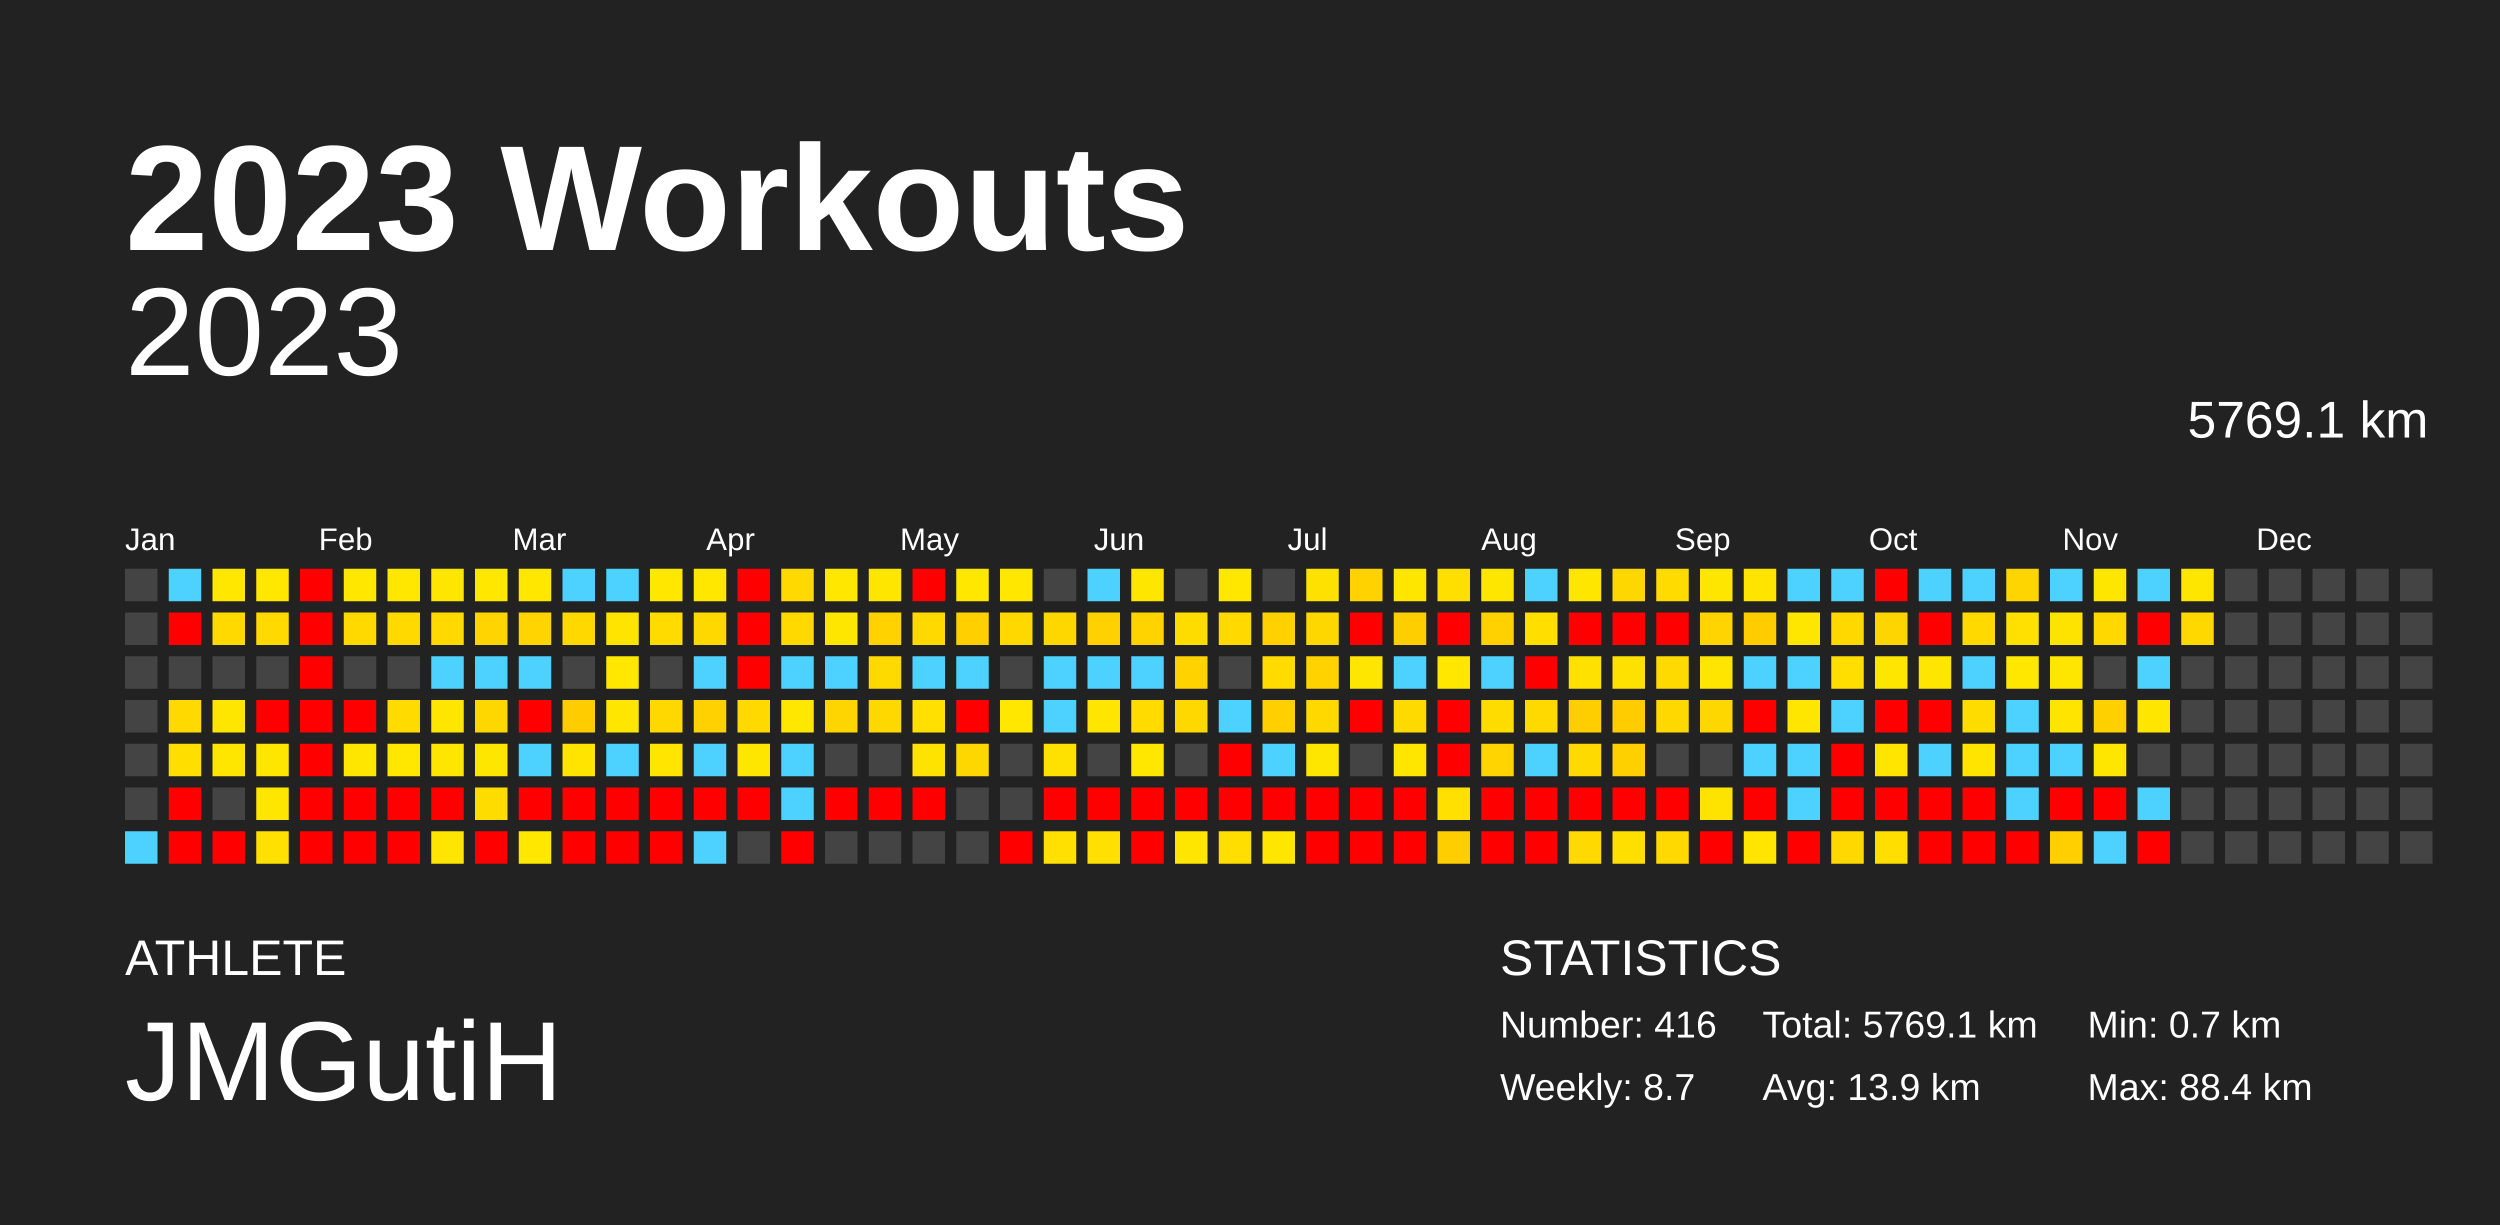
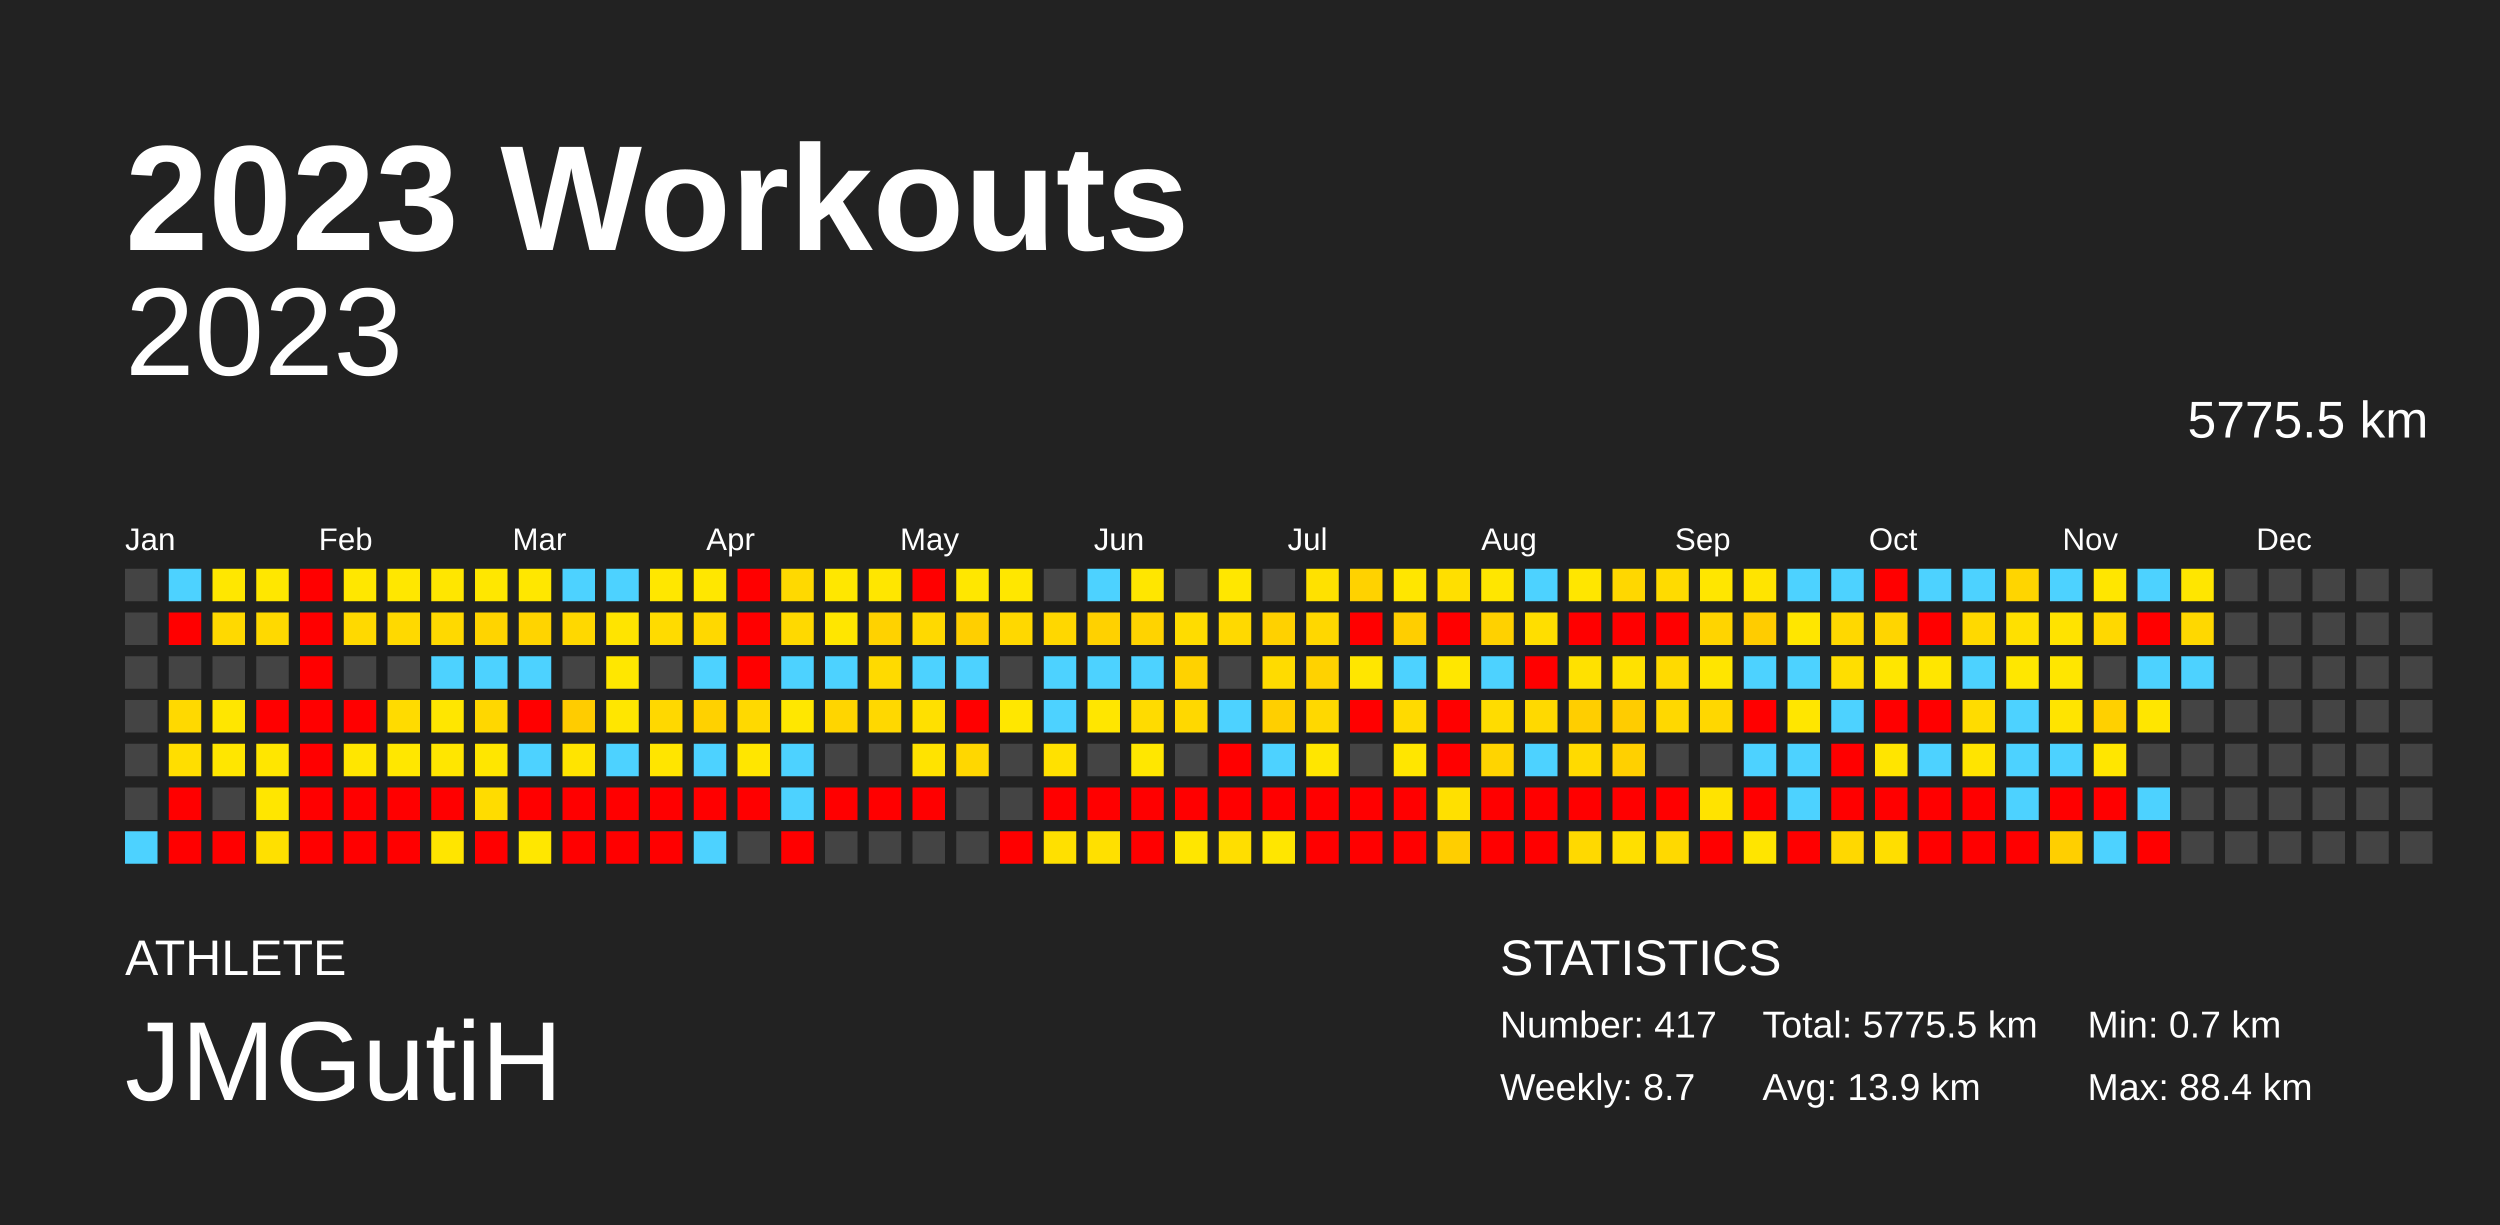
<svg xmlns="http://www.w3.org/2000/svg" baseProfile="full" height="98mm" version="1.1" viewBox="0,0,200,98" width="200mm">
  <defs />
  <rect fill="#222222" height="98" width="200" x="0" y="0" />
  <text fill="#FFFFFF" style="font-size:12px; font-family:Arial; font-weight:bold;" x="10" y="20">2023 Workouts</text>
  <text fill="#FFFFFF" style="font-size:4px; font-family:Arial" x="10" y="78">ATHLETE</text>
  <text fill="#FFFFFF" style="font-size:9px; font-family:Arial" x="10" y="88">JMGutiH</text>
  <text fill="#FFFFFF" style="font-size:4px; font-family:Arial" x="120" y="78">STATISTICS</text>
-   <text fill="#FFFFFF" style="font-size:3px; font-family:Arial" x="120" y="83">Number: 416</text>
+   <text fill="#FFFFFF" style="font-size:3px; font-family:Arial" x="120" y="83">Number: 417</text>
  <text fill="#FFFFFF" style="font-size:3px; font-family:Arial" x="120" y="88">Weekly: 8.7</text>
-   <text fill="#FFFFFF" style="font-size:3px; font-family:Arial" x="141" y="83">Total: 5769.1 km</text>
+   <text fill="#FFFFFF" style="font-size:3px; font-family:Arial" x="141" y="83">Total: 5775.5 km</text>
  <text fill="#FFFFFF" style="font-size:3px; font-family:Arial" x="141" y="88">Avg: 13.9 km</text>
  <text fill="#FFFFFF" style="font-size:3px; font-family:Arial" x="167" y="83">Min: 0.7 km</text>
  <text fill="#FFFFFF" style="font-size:3px; font-family:Arial" x="167" y="88">Max: 88.4 km</text>
  <text alignment-baseline="hanging" fill="#FFFFFF" style="font-size:10.0px; font-family:Arial;" x="10" y="30">2023</text>
-   <text alignment-baseline="hanging" fill="#FFFFFF" style="font-size:4.125px; font-family:Arial;" x="175" y="35">5769.1 km</text>
+   <text alignment-baseline="hanging" fill="#FFFFFF" style="font-size:4.125px; font-family:Arial;" x="175" y="35">5775.5 km</text>
  <text fill="#FFFFFF" style="font-size:2.5px; font-family:Arial" x="10.0" y="44">Jan</text>
  <text fill="#FFFFFF" style="font-size:2.5px; font-family:Arial" x="25.5" y="44">Feb</text>
  <text fill="#FFFFFF" style="font-size:2.5px; font-family:Arial" x="41.0" y="44">Mar</text>
  <text fill="#FFFFFF" style="font-size:2.5px; font-family:Arial" x="56.5" y="44">Apr</text>
  <text fill="#FFFFFF" style="font-size:2.5px; font-family:Arial" x="72.0" y="44">May</text>
  <text fill="#FFFFFF" style="font-size:2.5px; font-family:Arial" x="87.5" y="44">Jun</text>
  <text fill="#FFFFFF" style="font-size:2.5px; font-family:Arial" x="103.0" y="44">Jul</text>
  <text fill="#FFFFFF" style="font-size:2.5px; font-family:Arial" x="118.5" y="44">Aug</text>
  <text fill="#FFFFFF" style="font-size:2.5px; font-family:Arial" x="134.0" y="44">Sep</text>
  <text fill="#FFFFFF" style="font-size:2.5px; font-family:Arial" x="149.5" y="44">Oct</text>
  <text fill="#FFFFFF" style="font-size:2.5px; font-family:Arial" x="165.0" y="44">Nov</text>
  <text fill="#FFFFFF" style="font-size:2.5px; font-family:Arial" x="180.5" y="44">Dec</text>
  <rect fill="#444444" height="2.6" width="2.6" x="10.0" y="45.5" />
  <rect fill="#444444" height="2.6" width="2.6" x="10.0" y="49.0" />
  <rect fill="#444444" height="2.6" width="2.6" x="10.0" y="52.5" />
  <rect fill="#444444" height="2.6" width="2.6" x="10.0" y="56.0" />
  <rect fill="#444444" height="2.6" width="2.6" x="10.0" y="59.5" />
  <rect fill="#444444" height="2.6" width="2.6" x="10.0" y="63.0" />
  <rect fill="#4dd2ff" height="2.6" width="2.6" x="10.0" y="66.5" />
  <rect fill="#4dd2ff" height="2.6" width="2.6" x="13.5" y="45.5" />
  <rect fill="red" height="2.6" width="2.6" x="13.5" y="49.0" />
  <rect fill="#444444" height="2.6" width="2.6" x="13.5" y="52.5" />
  <rect fill="#ffd900" height="2.6" width="2.6" x="13.5" y="56.0" />
  <rect fill="#ffde00" height="2.6" width="2.6" x="13.5" y="59.5" />
  <rect fill="red" height="2.6" width="2.6" x="13.5" y="63.0" />
  <rect fill="red" height="2.6" width="2.6" x="13.5" y="66.5" />
  <rect fill="#ffe700" height="2.6" width="2.6" x="17.0" y="45.5" />
  <rect fill="#ffd900" height="2.6" width="2.6" x="17.0" y="49.0" />
  <rect fill="#444444" height="2.6" width="2.6" x="17.0" y="52.5" />
  <rect fill="#ffe600" height="2.6" width="2.6" x="17.0" y="56.0" />
  <rect fill="#ffe600" height="2.6" width="2.6" x="17.0" y="59.5" />
  <rect fill="#444444" height="2.6" width="2.6" x="17.0" y="63.0" />
  <rect fill="red" height="2.6" width="2.6" x="17.0" y="66.5" />
  <rect fill="#ffe700" height="2.6" width="2.6" x="20.5" y="45.5" />
  <rect fill="#ffd900" height="2.6" width="2.6" x="20.5" y="49.0" />
  <rect fill="#444444" height="2.6" width="2.6" x="20.5" y="52.5" />
  <rect fill="red" height="2.6" width="2.6" x="20.5" y="56.0" />
  <rect fill="#ffe600" height="2.6" width="2.6" x="20.5" y="59.5" />
  <rect fill="#ffe600" height="2.6" width="2.6" x="20.5" y="63.0" />
  <rect fill="#ffe000" height="2.6" width="2.6" x="20.5" y="66.5" />
  <rect fill="red" height="2.6" width="2.6" x="24.0" y="45.5" />
  <rect fill="red" height="2.6" width="2.6" x="24.0" y="49.0" />
  <rect fill="red" height="2.6" width="2.6" x="24.0" y="52.5" />
  <rect fill="red" height="2.6" width="2.6" x="24.0" y="56.0" />
  <rect fill="red" height="2.6" width="2.6" x="24.0" y="59.5" />
  <rect fill="red" height="2.6" width="2.6" x="24.0" y="63.0" />
  <rect fill="red" height="2.6" width="2.6" x="24.0" y="66.5" />
  <rect fill="#ffe700" height="2.6" width="2.6" x="27.5" y="45.5" />
  <rect fill="#ffd900" height="2.6" width="2.6" x="27.5" y="49.0" />
  <rect fill="#444444" height="2.6" width="2.6" x="27.5" y="52.5" />
  <rect fill="red" height="2.6" width="2.6" x="27.5" y="56.0" />
  <rect fill="#ffe600" height="2.6" width="2.6" x="27.5" y="59.5" />
  <rect fill="red" height="2.6" width="2.6" x="27.5" y="63.0" />
  <rect fill="red" height="2.6" width="2.6" x="27.5" y="66.5" />
  <rect fill="#ffe700" height="2.6" width="2.6" x="31.0" y="45.5" />
  <rect fill="#ffd900" height="2.6" width="2.6" x="31.0" y="49.0" />
  <rect fill="#444444" height="2.6" width="2.6" x="31.0" y="52.5" />
  <rect fill="#ffdb00" height="2.6" width="2.6" x="31.0" y="56.0" />
  <rect fill="#ffe700" height="2.6" width="2.6" x="31.0" y="59.5" />
  <rect fill="red" height="2.6" width="2.6" x="31.0" y="63.0" />
  <rect fill="red" height="2.6" width="2.6" x="31.0" y="66.5" />
  <rect fill="#ffe600" height="2.6" width="2.6" x="34.5" y="45.5" />
  <rect fill="#ffd900" height="2.6" width="2.6" x="34.5" y="49.0" />
  <rect fill="#4dd2ff" height="2.6" width="2.6" x="34.5" y="52.5" />
  <rect fill="#ffe600" height="2.6" width="2.6" x="34.5" y="56.0" />
  <rect fill="#ffe600" height="2.6" width="2.6" x="34.5" y="59.5" />
  <rect fill="red" height="2.6" width="2.6" x="34.5" y="63.0" />
  <rect fill="#ffe500" height="2.6" width="2.6" x="34.5" y="66.5" />
  <rect fill="#ffe700" height="2.6" width="2.6" x="38.0" y="45.5" />
  <rect fill="#ffd400" height="2.6" width="2.6" x="38.0" y="49.0" />
  <rect fill="#4dd2ff" height="2.6" width="2.6" x="38.0" y="52.5" />
  <rect fill="#ffd700" height="2.6" width="2.6" x="38.0" y="56.0" />
  <rect fill="#ffe600" height="2.6" width="2.6" x="38.0" y="59.5" />
  <rect fill="#ffdc00" height="2.6" width="2.6" x="38.0" y="63.0" />
  <rect fill="red" height="2.6" width="2.6" x="38.0" y="66.5" />
  <rect fill="#ffe700" height="2.6" width="2.6" x="41.5" y="45.5" />
  <rect fill="#ffd400" height="2.6" width="2.6" x="41.5" y="49.0" />
  <rect fill="#4dd2ff" height="2.6" width="2.6" x="41.5" y="52.5" />
  <rect fill="red" height="2.6" width="2.6" x="41.5" y="56.0" />
  <rect fill="#4dd2ff" height="2.6" width="2.6" x="41.5" y="59.5" />
  <rect fill="red" height="2.6" width="2.6" x="41.5" y="63.0" />
  <rect fill="#ffe700" height="2.6" width="2.6" x="41.5" y="66.5" />
  <rect fill="#4dd2ff" height="2.6" width="2.6" x="45.0" y="45.5" />
  <rect fill="#ffd800" height="2.6" width="2.6" x="45.0" y="49.0" />
  <rect fill="#444444" height="2.6" width="2.6" x="45.0" y="52.5" />
  <rect fill="#ffcc00" height="2.6" width="2.6" x="45.0" y="56.0" />
  <rect fill="#ffe400" height="2.6" width="2.6" x="45.0" y="59.5" />
  <rect fill="red" height="2.6" width="2.6" x="45.0" y="63.0" />
  <rect fill="red" height="2.6" width="2.6" x="45.0" y="66.5" />
  <rect fill="#4dd2ff" height="2.6" width="2.6" x="48.5" y="45.5" />
  <rect fill="#ffe400" height="2.6" width="2.6" x="48.5" y="49.0" />
  <rect fill="#ffe700" height="2.6" width="2.6" x="48.5" y="52.5" />
  <rect fill="#ffe600" height="2.6" width="2.6" x="48.5" y="56.0" />
  <rect fill="#4dd2ff" height="2.6" width="2.6" x="48.5" y="59.5" />
  <rect fill="red" height="2.6" width="2.6" x="48.5" y="63.0" />
  <rect fill="red" height="2.6" width="2.6" x="48.5" y="66.5" />
  <rect fill="#ffe700" height="2.6" width="2.6" x="52.0" y="45.5" />
  <rect fill="#ffdb00" height="2.6" width="2.6" x="52.0" y="49.0" />
  <rect fill="#444444" height="2.6" width="2.6" x="52.0" y="52.5" />
  <rect fill="#ffd800" height="2.6" width="2.6" x="52.0" y="56.0" />
  <rect fill="#ffe500" height="2.6" width="2.6" x="52.0" y="59.5" />
  <rect fill="red" height="2.6" width="2.6" x="52.0" y="63.0" />
  <rect fill="red" height="2.6" width="2.6" x="52.0" y="66.5" />
  <rect fill="#ffe700" height="2.6" width="2.6" x="55.5" y="45.5" />
  <rect fill="#ffd800" height="2.6" width="2.6" x="55.5" y="49.0" />
  <rect fill="#4dd2ff" height="2.6" width="2.6" x="55.5" y="52.5" />
  <rect fill="#ffd100" height="2.6" width="2.6" x="55.5" y="56.0" />
  <rect fill="#4dd2ff" height="2.6" width="2.6" x="55.5" y="59.5" />
  <rect fill="red" height="2.6" width="2.6" x="55.5" y="63.0" />
  <rect fill="#4dd2ff" height="2.6" width="2.6" x="55.5" y="66.5" />
  <rect fill="red" height="2.6" width="2.6" x="59.0" y="45.5" />
  <rect fill="red" height="2.6" width="2.6" x="59.0" y="49.0" />
  <rect fill="red" height="2.6" width="2.6" x="59.0" y="52.5" />
  <rect fill="#ffd900" height="2.6" width="2.6" x="59.0" y="56.0" />
  <rect fill="#ffe600" height="2.6" width="2.6" x="59.0" y="59.5" />
  <rect fill="red" height="2.6" width="2.6" x="59.0" y="63.0" />
  <rect fill="#444444" height="2.6" width="2.6" x="59.0" y="66.5" />
  <rect fill="#ffd900" height="2.6" width="2.6" x="62.5" y="45.5" />
  <rect fill="#ffd900" height="2.6" width="2.6" x="62.5" y="49.0" />
  <rect fill="#4dd2ff" height="2.6" width="2.6" x="62.5" y="52.5" />
  <rect fill="#ffe700" height="2.6" width="2.6" x="62.5" y="56.0" />
  <rect fill="#4dd2ff" height="2.6" width="2.6" x="62.5" y="59.5" />
  <rect fill="#4dd2ff" height="2.6" width="2.6" x="62.5" y="63.0" />
  <rect fill="red" height="2.6" width="2.6" x="62.5" y="66.5" />
  <rect fill="#ffe700" height="2.6" width="2.6" x="66.0" y="45.5" />
  <rect fill="#ffe600" height="2.6" width="2.6" x="66.0" y="49.0" />
  <rect fill="#4dd2ff" height="2.6" width="2.6" x="66.0" y="52.5" />
  <rect fill="#ffd500" height="2.6" width="2.6" x="66.0" y="56.0" />
  <rect fill="#444444" height="2.6" width="2.6" x="66.0" y="59.5" />
  <rect fill="red" height="2.6" width="2.6" x="66.0" y="63.0" />
  <rect fill="#444444" height="2.6" width="2.6" x="66.0" y="66.5" />
  <rect fill="#ffe600" height="2.6" width="2.6" x="69.5" y="45.5" />
  <rect fill="#ffd200" height="2.6" width="2.6" x="69.5" y="49.0" />
  <rect fill="#ffda00" height="2.6" width="2.6" x="69.5" y="52.5" />
  <rect fill="#ffd800" height="2.6" width="2.6" x="69.5" y="56.0" />
  <rect fill="#444444" height="2.6" width="2.6" x="69.5" y="59.5" />
  <rect fill="red" height="2.6" width="2.6" x="69.5" y="63.0" />
  <rect fill="#444444" height="2.6" width="2.6" x="69.5" y="66.5" />
  <rect fill="red" height="2.6" width="2.6" x="73.0" y="45.5" />
  <rect fill="#ffd900" height="2.6" width="2.6" x="73.0" y="49.0" />
  <rect fill="#4dd2ff" height="2.6" width="2.6" x="73.0" y="52.5" />
  <rect fill="#ffe000" height="2.6" width="2.6" x="73.0" y="56.0" />
  <rect fill="#ffe300" height="2.6" width="2.6" x="73.0" y="59.5" />
  <rect fill="red" height="2.6" width="2.6" x="73.0" y="63.0" />
  <rect fill="#444444" height="2.6" width="2.6" x="73.0" y="66.5" />
  <rect fill="#ffe700" height="2.6" width="2.6" x="76.5" y="45.5" />
  <rect fill="#ffcf00" height="2.6" width="2.6" x="76.5" y="49.0" />
  <rect fill="#4dd2ff" height="2.6" width="2.6" x="76.5" y="52.5" />
  <rect fill="red" height="2.6" width="2.6" x="76.5" y="56.0" />
  <rect fill="#ffd700" height="2.6" width="2.6" x="76.5" y="59.5" />
  <rect fill="#444444" height="2.6" width="2.6" x="76.5" y="63.0" />
  <rect fill="#444444" height="2.6" width="2.6" x="76.5" y="66.5" />
  <rect fill="#ffe700" height="2.6" width="2.6" x="80.0" y="45.5" />
  <rect fill="#ffd800" height="2.6" width="2.6" x="80.0" y="49.0" />
  <rect fill="#444444" height="2.6" width="2.6" x="80.0" y="52.5" />
  <rect fill="#ffe700" height="2.6" width="2.6" x="80.0" y="56.0" />
  <rect fill="#444444" height="2.6" width="2.6" x="80.0" y="59.5" />
  <rect fill="#444444" height="2.6" width="2.6" x="80.0" y="63.0" />
  <rect fill="red" height="2.6" width="2.6" x="80.0" y="66.5" />
  <rect fill="#444444" height="2.6" width="2.6" x="83.5" y="45.5" />
  <rect fill="#ffd700" height="2.6" width="2.6" x="83.5" y="49.0" />
  <rect fill="#4dd2ff" height="2.6" width="2.6" x="83.5" y="52.5" />
  <rect fill="#4dd2ff" height="2.6" width="2.6" x="83.5" y="56.0" />
  <rect fill="#ffe100" height="2.6" width="2.6" x="83.5" y="59.5" />
  <rect fill="red" height="2.6" width="2.6" x="83.5" y="63.0" />
  <rect fill="#ffe000" height="2.6" width="2.6" x="83.5" y="66.5" />
  <rect fill="#4dd2ff" height="2.6" width="2.6" x="87.0" y="45.5" />
  <rect fill="#ffd100" height="2.6" width="2.6" x="87.0" y="49.0" />
  <rect fill="#4dd2ff" height="2.6" width="2.6" x="87.0" y="52.5" />
  <rect fill="#ffe600" height="2.6" width="2.6" x="87.0" y="56.0" />
  <rect fill="#444444" height="2.6" width="2.6" x="87.0" y="59.5" />
  <rect fill="red" height="2.6" width="2.6" x="87.0" y="63.0" />
  <rect fill="#ffe000" height="2.6" width="2.6" x="87.0" y="66.5" />
  <rect fill="#ffe600" height="2.6" width="2.6" x="90.5" y="45.5" />
  <rect fill="#ffd300" height="2.6" width="2.6" x="90.5" y="49.0" />
  <rect fill="#4dd2ff" height="2.6" width="2.6" x="90.5" y="52.5" />
  <rect fill="#ffdb00" height="2.6" width="2.6" x="90.5" y="56.0" />
  <rect fill="#ffe700" height="2.6" width="2.6" x="90.5" y="59.5" />
  <rect fill="red" height="2.6" width="2.6" x="90.5" y="63.0" />
  <rect fill="red" height="2.6" width="2.6" x="90.5" y="66.5" />
  <rect fill="#444444" height="2.6" width="2.6" x="94.0" y="45.5" />
  <rect fill="#ffdc00" height="2.6" width="2.6" x="94.0" y="49.0" />
  <rect fill="#ffd200" height="2.6" width="2.6" x="94.0" y="52.5" />
  <rect fill="#ffd800" height="2.6" width="2.6" x="94.0" y="56.0" />
  <rect fill="#444444" height="2.6" width="2.6" x="94.0" y="59.5" />
  <rect fill="red" height="2.6" width="2.6" x="94.0" y="63.0" />
  <rect fill="#ffe600" height="2.6" width="2.6" x="94.0" y="66.5" />
  <rect fill="#ffe700" height="2.6" width="2.6" x="97.5" y="45.5" />
  <rect fill="#ffd900" height="2.6" width="2.6" x="97.5" y="49.0" />
  <rect fill="#444444" height="2.6" width="2.6" x="97.5" y="52.5" />
  <rect fill="#4dd2ff" height="2.6" width="2.6" x="97.5" y="56.0" />
  <rect fill="red" height="2.6" width="2.6" x="97.5" y="59.5" />
  <rect fill="red" height="2.6" width="2.6" x="97.5" y="63.0" />
  <rect fill="#ffde00" height="2.6" width="2.6" x="97.5" y="66.5" />
  <rect fill="#444444" height="2.6" width="2.6" x="101.0" y="45.5" />
  <rect fill="#ffd100" height="2.6" width="2.6" x="101.0" y="49.0" />
  <rect fill="#ffdb00" height="2.6" width="2.6" x="101.0" y="52.5" />
  <rect fill="#ffcf00" height="2.6" width="2.6" x="101.0" y="56.0" />
  <rect fill="#4dd2ff" height="2.6" width="2.6" x="101.0" y="59.5" />
  <rect fill="red" height="2.6" width="2.6" x="101.0" y="63.0" />
  <rect fill="#ffe600" height="2.6" width="2.6" x="101.0" y="66.5" />
  <rect fill="#ffe100" height="2.6" width="2.6" x="104.5" y="45.5" />
  <rect fill="#ffd700" height="2.6" width="2.6" x="104.5" y="49.0" />
  <rect fill="#ffd200" height="2.6" width="2.6" x="104.5" y="52.5" />
  <rect fill="#ffd800" height="2.6" width="2.6" x="104.5" y="56.0" />
  <rect fill="#ffe600" height="2.6" width="2.6" x="104.5" y="59.5" />
  <rect fill="red" height="2.6" width="2.6" x="104.5" y="63.0" />
  <rect fill="red" height="2.6" width="2.6" x="104.5" y="66.5" />
  <rect fill="#ffd200" height="2.6" width="2.6" x="108.0" y="45.5" />
  <rect fill="red" height="2.6" width="2.6" x="108.0" y="49.0" />
  <rect fill="#ffe600" height="2.6" width="2.6" x="108.0" y="52.5" />
  <rect fill="red" height="2.6" width="2.6" x="108.0" y="56.0" />
  <rect fill="#444444" height="2.6" width="2.6" x="108.0" y="59.5" />
  <rect fill="red" height="2.6" width="2.6" x="108.0" y="63.0" />
  <rect fill="red" height="2.6" width="2.6" x="108.0" y="66.5" />
  <rect fill="#ffe600" height="2.6" width="2.6" x="111.5" y="45.5" />
  <rect fill="#ffce00" height="2.6" width="2.6" x="111.5" y="49.0" />
  <rect fill="#4dd2ff" height="2.6" width="2.6" x="111.5" y="52.5" />
  <rect fill="#ffda00" height="2.6" width="2.6" x="111.5" y="56.0" />
  <rect fill="#ffe600" height="2.6" width="2.6" x="111.5" y="59.5" />
  <rect fill="red" height="2.6" width="2.6" x="111.5" y="63.0" />
  <rect fill="red" height="2.6" width="2.6" x="111.5" y="66.5" />
  <rect fill="#ffdf00" height="2.6" width="2.6" x="115.0" y="45.5" />
  <rect fill="red" height="2.6" width="2.6" x="115.0" y="49.0" />
  <rect fill="#ffe700" height="2.6" width="2.6" x="115.0" y="52.5" />
  <rect fill="red" height="2.6" width="2.6" x="115.0" y="56.0" />
  <rect fill="red" height="2.6" width="2.6" x="115.0" y="59.5" />
  <rect fill="#ffe000" height="2.6" width="2.6" x="115.0" y="63.0" />
  <rect fill="#ffce00" height="2.6" width="2.6" x="115.0" y="66.5" />
  <rect fill="#ffe600" height="2.6" width="2.6" x="118.5" y="45.5" />
  <rect fill="#ffd100" height="2.6" width="2.6" x="118.5" y="49.0" />
  <rect fill="#4dd2ff" height="2.6" width="2.6" x="118.5" y="52.5" />
  <rect fill="#ffdc00" height="2.6" width="2.6" x="118.5" y="56.0" />
  <rect fill="#ffd400" height="2.6" width="2.6" x="118.5" y="59.5" />
  <rect fill="red" height="2.6" width="2.6" x="118.5" y="63.0" />
  <rect fill="red" height="2.6" width="2.6" x="118.5" y="66.5" />
  <rect fill="#4dd2ff" height="2.6" width="2.6" x="122.0" y="45.5" />
  <rect fill="#ffde00" height="2.6" width="2.6" x="122.0" y="49.0" />
  <rect fill="red" height="2.6" width="2.6" x="122.0" y="52.5" />
  <rect fill="#ffd900" height="2.6" width="2.6" x="122.0" y="56.0" />
  <rect fill="#4dd2ff" height="2.6" width="2.6" x="122.0" y="59.5" />
  <rect fill="red" height="2.6" width="2.6" x="122.0" y="63.0" />
  <rect fill="red" height="2.6" width="2.6" x="122.0" y="66.5" />
  <rect fill="#ffe600" height="2.6" width="2.6" x="125.5" y="45.5" />
  <rect fill="red" height="2.6" width="2.6" x="125.5" y="49.0" />
  <rect fill="#ffe100" height="2.6" width="2.6" x="125.5" y="52.5" />
  <rect fill="#ffce00" height="2.6" width="2.6" x="125.5" y="56.0" />
  <rect fill="#ffda00" height="2.6" width="2.6" x="125.5" y="59.5" />
  <rect fill="red" height="2.6" width="2.6" x="125.5" y="63.0" />
  <rect fill="#ffd900" height="2.6" width="2.6" x="125.5" y="66.5" />
  <rect fill="#ffd700" height="2.6" width="2.6" x="129.0" y="45.5" />
  <rect fill="red" height="2.6" width="2.6" x="129.0" y="49.0" />
  <rect fill="#ffe100" height="2.6" width="2.6" x="129.0" y="52.5" />
  <rect fill="#ffcc00" height="2.6" width="2.6" x="129.0" y="56.0" />
  <rect fill="#ffd000" height="2.6" width="2.6" x="129.0" y="59.5" />
  <rect fill="red" height="2.6" width="2.6" x="129.0" y="63.0" />
  <rect fill="#ffdf00" height="2.6" width="2.6" x="129.0" y="66.5" />
  <rect fill="#ffdb00" height="2.6" width="2.6" x="132.5" y="45.5" />
  <rect fill="red" height="2.6" width="2.6" x="132.5" y="49.0" />
  <rect fill="#ffda00" height="2.6" width="2.6" x="132.5" y="52.5" />
  <rect fill="#ffd800" height="2.6" width="2.6" x="132.5" y="56.0" />
  <rect fill="#444444" height="2.6" width="2.6" x="132.5" y="59.5" />
  <rect fill="red" height="2.6" width="2.6" x="132.5" y="63.0" />
  <rect fill="#ffd900" height="2.6" width="2.6" x="132.5" y="66.5" />
  <rect fill="#ffe600" height="2.6" width="2.6" x="136.0" y="45.5" />
  <rect fill="#ffd400" height="2.6" width="2.6" x="136.0" y="49.0" />
  <rect fill="#ffe500" height="2.6" width="2.6" x="136.0" y="52.5" />
  <rect fill="#ffd700" height="2.6" width="2.6" x="136.0" y="56.0" />
  <rect fill="#444444" height="2.6" width="2.6" x="136.0" y="59.5" />
  <rect fill="#ffe300" height="2.6" width="2.6" x="136.0" y="63.0" />
  <rect fill="red" height="2.6" width="2.6" x="136.0" y="66.5" />
  <rect fill="#ffe400" height="2.6" width="2.6" x="139.5" y="45.5" />
  <rect fill="#ffcc00" height="2.6" width="2.6" x="139.5" y="49.0" />
  <rect fill="#4dd2ff" height="2.6" width="2.6" x="139.5" y="52.5" />
  <rect fill="red" height="2.6" width="2.6" x="139.5" y="56.0" />
  <rect fill="#4dd2ff" height="2.6" width="2.6" x="139.5" y="59.5" />
  <rect fill="red" height="2.6" width="2.6" x="139.5" y="63.0" />
  <rect fill="#ffe500" height="2.6" width="2.6" x="139.5" y="66.5" />
  <rect fill="#4dd2ff" height="2.6" width="2.6" x="143.0" y="45.5" />
  <rect fill="#ffe600" height="2.6" width="2.6" x="143.0" y="49.0" />
  <rect fill="#4dd2ff" height="2.6" width="2.6" x="143.0" y="52.5" />
  <rect fill="#ffe600" height="2.6" width="2.6" x="143.0" y="56.0" />
  <rect fill="#4dd2ff" height="2.6" width="2.6" x="143.0" y="59.5" />
  <rect fill="#4dd2ff" height="2.6" width="2.6" x="143.0" y="63.0" />
  <rect fill="red" height="2.6" width="2.6" x="143.0" y="66.5" />
  <rect fill="#4dd2ff" height="2.6" width="2.6" x="146.5" y="45.5" />
  <rect fill="#ffd800" height="2.6" width="2.6" x="146.5" y="49.0" />
  <rect fill="#ffde00" height="2.6" width="2.6" x="146.5" y="52.5" />
  <rect fill="#4dd2ff" height="2.6" width="2.6" x="146.5" y="56.0" />
  <rect fill="red" height="2.6" width="2.6" x="146.5" y="59.5" />
  <rect fill="red" height="2.6" width="2.6" x="146.5" y="63.0" />
  <rect fill="#ffd800" height="2.6" width="2.6" x="146.5" y="66.5" />
  <rect fill="red" height="2.6" width="2.6" x="150.0" y="45.5" />
  <rect fill="#ffd500" height="2.6" width="2.6" x="150.0" y="49.0" />
  <rect fill="#ffe600" height="2.6" width="2.6" x="150.0" y="52.5" />
  <rect fill="red" height="2.6" width="2.6" x="150.0" y="56.0" />
  <rect fill="#ffe500" height="2.6" width="2.6" x="150.0" y="59.5" />
  <rect fill="red" height="2.6" width="2.6" x="150.0" y="63.0" />
  <rect fill="#ffde00" height="2.6" width="2.6" x="150.0" y="66.5" />
  <rect fill="#4dd2ff" height="2.6" width="2.6" x="153.5" y="45.5" />
  <rect fill="red" height="2.6" width="2.6" x="153.5" y="49.0" />
  <rect fill="#ffe600" height="2.6" width="2.6" x="153.5" y="52.5" />
  <rect fill="red" height="2.6" width="2.6" x="153.5" y="56.0" />
  <rect fill="#4dd2ff" height="2.6" width="2.6" x="153.5" y="59.5" />
  <rect fill="red" height="2.6" width="2.6" x="153.5" y="63.0" />
  <rect fill="red" height="2.6" width="2.6" x="153.5" y="66.5" />
  <rect fill="#4dd2ff" height="2.6" width="2.6" x="157.0" y="45.5" />
  <rect fill="#ffd900" height="2.6" width="2.6" x="157.0" y="49.0" />
  <rect fill="#4dd2ff" height="2.6" width="2.6" x="157.0" y="52.5" />
  <rect fill="#ffdc00" height="2.6" width="2.6" x="157.0" y="56.0" />
  <rect fill="#ffe400" height="2.6" width="2.6" x="157.0" y="59.5" />
  <rect fill="red" height="2.6" width="2.6" x="157.0" y="63.0" />
  <rect fill="red" height="2.6" width="2.6" x="157.0" y="66.5" />
  <rect fill="#ffd500" height="2.6" width="2.6" x="160.5" y="45.5" />
  <rect fill="#ffe000" height="2.6" width="2.6" x="160.5" y="49.0" />
  <rect fill="#ffe700" height="2.6" width="2.6" x="160.5" y="52.5" />
  <rect fill="#4dd2ff" height="2.6" width="2.6" x="160.5" y="56.0" />
  <rect fill="#4dd2ff" height="2.6" width="2.6" x="160.5" y="59.5" />
  <rect fill="#4dd2ff" height="2.6" width="2.6" x="160.5" y="63.0" />
  <rect fill="red" height="2.6" width="2.6" x="160.5" y="66.5" />
  <rect fill="#4dd2ff" height="2.6" width="2.6" x="164.0" y="45.5" />
  <rect fill="#ffe300" height="2.6" width="2.6" x="164.0" y="49.0" />
  <rect fill="#ffe600" height="2.6" width="2.6" x="164.0" y="52.5" />
  <rect fill="#ffe400" height="2.6" width="2.6" x="164.0" y="56.0" />
  <rect fill="#4dd2ff" height="2.6" width="2.6" x="164.0" y="59.5" />
  <rect fill="red" height="2.6" width="2.6" x="164.0" y="63.0" />
  <rect fill="#ffcf00" height="2.6" width="2.6" x="164.0" y="66.5" />
  <rect fill="#ffe600" height="2.6" width="2.6" x="167.5" y="45.5" />
  <rect fill="#ffd800" height="2.6" width="2.6" x="167.5" y="49.0" />
  <rect fill="#444444" height="2.6" width="2.6" x="167.5" y="52.5" />
  <rect fill="#ffd000" height="2.6" width="2.6" x="167.5" y="56.0" />
  <rect fill="#ffe600" height="2.6" width="2.6" x="167.5" y="59.5" />
  <rect fill="red" height="2.6" width="2.6" x="167.5" y="63.0" />
  <rect fill="#4dd2ff" height="2.6" width="2.6" x="167.5" y="66.5" />
  <rect fill="#4dd2ff" height="2.6" width="2.6" x="171.0" y="45.5" />
  <rect fill="red" height="2.6" width="2.6" x="171.0" y="49.0" />
  <rect fill="#4dd2ff" height="2.6" width="2.6" x="171.0" y="52.5" />
  <rect fill="#ffe600" height="2.6" width="2.6" x="171.0" y="56.0" />
  <rect fill="#444444" height="2.6" width="2.6" x="171.0" y="59.5" />
  <rect fill="#4dd2ff" height="2.6" width="2.6" x="171.0" y="63.0" />
  <rect fill="red" height="2.6" width="2.6" x="171.0" y="66.5" />
  <rect fill="#ffe600" height="2.6" width="2.6" x="174.5" y="45.5" />
  <rect fill="#ffd800" height="2.6" width="2.6" x="174.5" y="49.0" />
-   <rect fill="#444444" height="2.6" width="2.6" x="174.5" y="52.5" />
+   <rect fill="#4dd2ff" height="2.6" width="2.6" x="174.5" y="52.5" />
  <rect fill="#444444" height="2.6" width="2.6" x="174.5" y="56.0" />
  <rect fill="#444444" height="2.6" width="2.6" x="174.5" y="59.5" />
  <rect fill="#444444" height="2.6" width="2.6" x="174.5" y="63.0" />
  <rect fill="#444444" height="2.6" width="2.6" x="174.5" y="66.5" />
  <rect fill="#444444" height="2.6" width="2.6" x="178.0" y="45.5" />
  <rect fill="#444444" height="2.6" width="2.6" x="178.0" y="49.0" />
  <rect fill="#444444" height="2.6" width="2.6" x="178.0" y="52.5" />
  <rect fill="#444444" height="2.6" width="2.6" x="178.0" y="56.0" />
  <rect fill="#444444" height="2.6" width="2.6" x="178.0" y="59.5" />
  <rect fill="#444444" height="2.6" width="2.6" x="178.0" y="63.0" />
  <rect fill="#444444" height="2.6" width="2.6" x="178.0" y="66.5" />
  <rect fill="#444444" height="2.6" width="2.6" x="181.5" y="45.5" />
  <rect fill="#444444" height="2.6" width="2.6" x="181.5" y="49.0" />
  <rect fill="#444444" height="2.6" width="2.6" x="181.5" y="52.5" />
  <rect fill="#444444" height="2.6" width="2.6" x="181.5" y="56.0" />
  <rect fill="#444444" height="2.6" width="2.6" x="181.5" y="59.5" />
  <rect fill="#444444" height="2.6" width="2.6" x="181.5" y="63.0" />
  <rect fill="#444444" height="2.6" width="2.6" x="181.5" y="66.5" />
  <rect fill="#444444" height="2.6" width="2.6" x="185.0" y="45.5" />
  <rect fill="#444444" height="2.6" width="2.6" x="185.0" y="49.0" />
  <rect fill="#444444" height="2.6" width="2.6" x="185.0" y="52.5" />
  <rect fill="#444444" height="2.6" width="2.6" x="185.0" y="56.0" />
  <rect fill="#444444" height="2.6" width="2.6" x="185.0" y="59.5" />
  <rect fill="#444444" height="2.6" width="2.6" x="185.0" y="63.0" />
  <rect fill="#444444" height="2.6" width="2.6" x="185.0" y="66.5" />
  <rect fill="#444444" height="2.6" width="2.6" x="188.5" y="45.5" />
  <rect fill="#444444" height="2.6" width="2.6" x="188.5" y="49.0" />
  <rect fill="#444444" height="2.6" width="2.6" x="188.5" y="52.5" />
  <rect fill="#444444" height="2.6" width="2.6" x="188.5" y="56.0" />
  <rect fill="#444444" height="2.6" width="2.6" x="188.5" y="59.5" />
  <rect fill="#444444" height="2.6" width="2.6" x="188.5" y="63.0" />
  <rect fill="#444444" height="2.6" width="2.6" x="188.5" y="66.5" />
  <rect fill="#444444" height="2.6" width="2.6" x="192.0" y="45.5" />
  <rect fill="#444444" height="2.6" width="2.6" x="192.0" y="49.0" />
  <rect fill="#444444" height="2.6" width="2.6" x="192.0" y="52.5" />
  <rect fill="#444444" height="2.6" width="2.6" x="192.0" y="56.0" />
  <rect fill="#444444" height="2.6" width="2.6" x="192.0" y="59.5" />
  <rect fill="#444444" height="2.6" width="2.6" x="192.0" y="63.0" />
  <rect fill="#444444" height="2.6" width="2.6" x="192.0" y="66.5" />
</svg>
